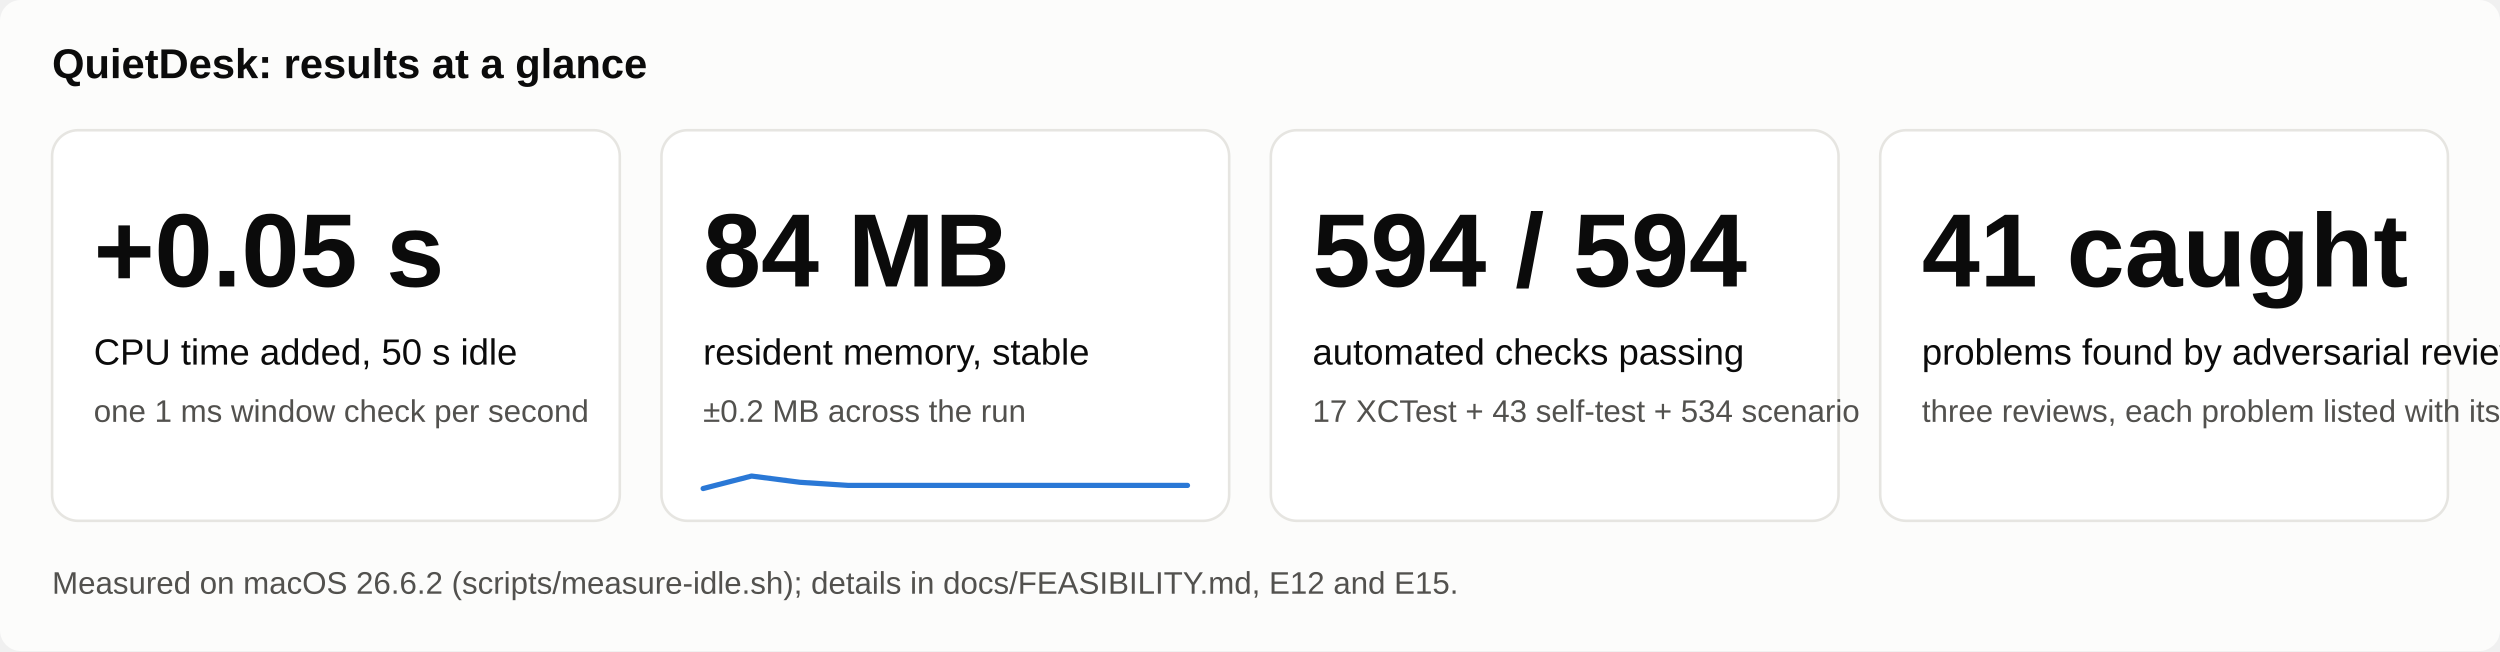
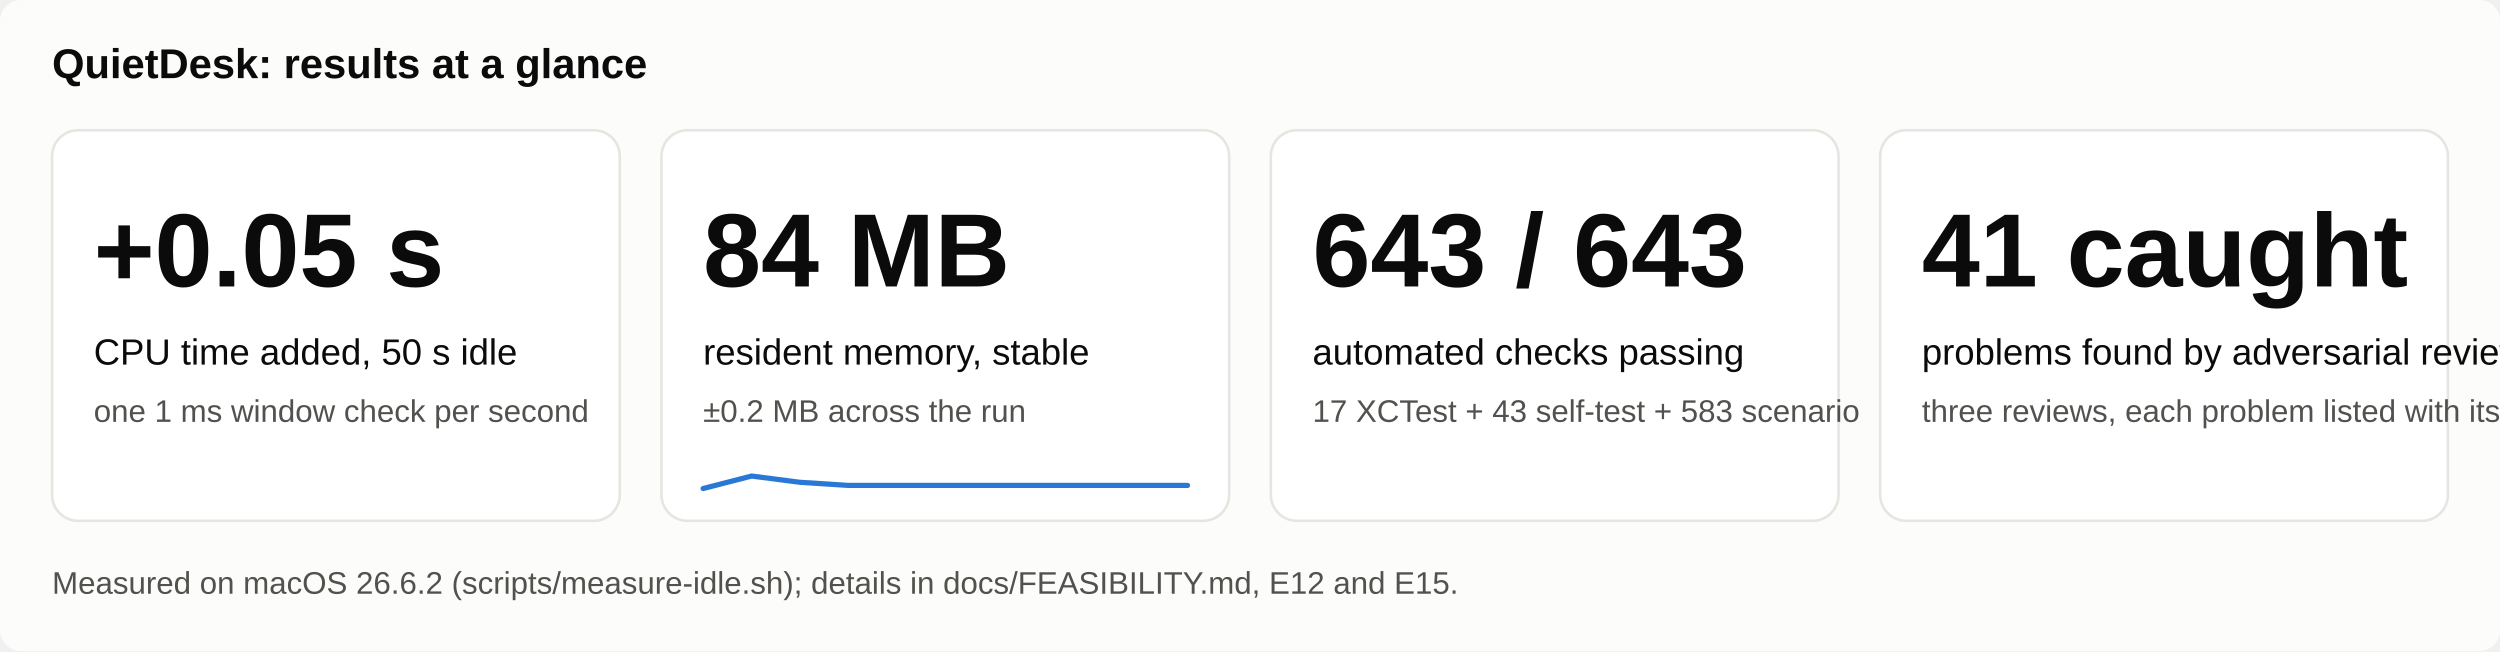
<svg xmlns="http://www.w3.org/2000/svg" width="960" height="250" viewBox="0 0 960 250" font-family="-apple-system, 'Helvetica Neue', Arial, sans-serif">
  <rect width="960" height="250" fill="#fcfcfb" rx="8" />
  <text x="20" y="30" font-size="16" fill="#0b0b0b" text-anchor="start" font-weight="600">QuietDesk: results at a glance</text>
  <rect x="20.0" y="50" width="218.0" height="150" rx="10" fill="#ffffff" stroke="#e6e5e1" />
  <text x="36.0" y="110" font-size="40" fill="#0b0b0b" text-anchor="start" font-weight="600" font-variant-numeric="tabular-nums">+0.05 s</text>
  <text x="36.0" y="140" font-size="14" fill="#0b0b0b" text-anchor="start" font-weight="normal">CPU time added, 50 s idle</text>
  <text x="36.0" y="162" font-size="12" fill="#52514e" text-anchor="start" font-weight="normal">one 1 ms window check per second</text>
  <rect x="254.0" y="50" width="218.0" height="150" rx="10" fill="#ffffff" stroke="#e6e5e1" />
  <text x="270.0" y="110" font-size="40" fill="#0b0b0b" text-anchor="start" font-weight="600" font-variant-numeric="tabular-nums">84 MB</text>
  <text x="270.0" y="140" font-size="14" fill="#0b0b0b" text-anchor="start" font-weight="normal">resident memory, stable</text>
  <text x="270.0" y="162" font-size="12" fill="#52514e" text-anchor="start" font-weight="normal">±0.2 MB across the run</text>
  <rect x="488.0" y="50" width="218.0" height="150" rx="10" fill="#ffffff" stroke="#e6e5e1" />
-   <text x="504.0" y="110" font-size="40" fill="#0b0b0b" text-anchor="start" font-weight="600" font-variant-numeric="tabular-nums">594 / 594</text>
+   <text x="504.0" y="110" font-size="40" fill="#0b0b0b" text-anchor="start" font-weight="600" font-variant-numeric="tabular-nums">643 / 643</text>
  <text x="504.0" y="140" font-size="14" fill="#0b0b0b" text-anchor="start" font-weight="normal">automated checks passing</text>
-   <text x="504.0" y="162" font-size="12" fill="#52514e" text-anchor="start" font-weight="normal">17 XCTest + 43 self-test + 534 scenario</text>
+   <text x="504.0" y="162" font-size="12" fill="#52514e" text-anchor="start" font-weight="normal">17 XCTest + 43 self-test + 583 scenario</text>
  <rect x="722.0" y="50" width="218.0" height="150" rx="10" fill="#ffffff" stroke="#e6e5e1" />
  <text x="738.0" y="110" font-size="40" fill="#0b0b0b" text-anchor="start" font-weight="600" font-variant-numeric="tabular-nums">41 caught</text>
  <text x="738.0" y="140" font-size="14" fill="#0b0b0b" text-anchor="start" font-weight="normal">problems found by adversarial review</text>
  <text x="738.0" y="162" font-size="12" fill="#52514e" text-anchor="start" font-weight="normal">three reviews, each problem listed with its fix</text>
  <polyline points="270.0,187.6 288.6,182.8 307.2,185.2 325.8,186.4 344.4,186.4 363.0,186.4 381.6,186.4 400.2,186.4 418.8,186.4 437.4,186.4 456.0,186.4" fill="none" stroke="#2a78d6" stroke-width="2" stroke-linejoin="round" stroke-linecap="round" />
  <text x="20" y="228" font-size="12" fill="#52514e" text-anchor="start" font-weight="normal">Measured on macOS 26.6.2 (scripts/measure-idle.sh); details in docs/FEASIBILITY.md, E12 and E15.</text>
</svg>
